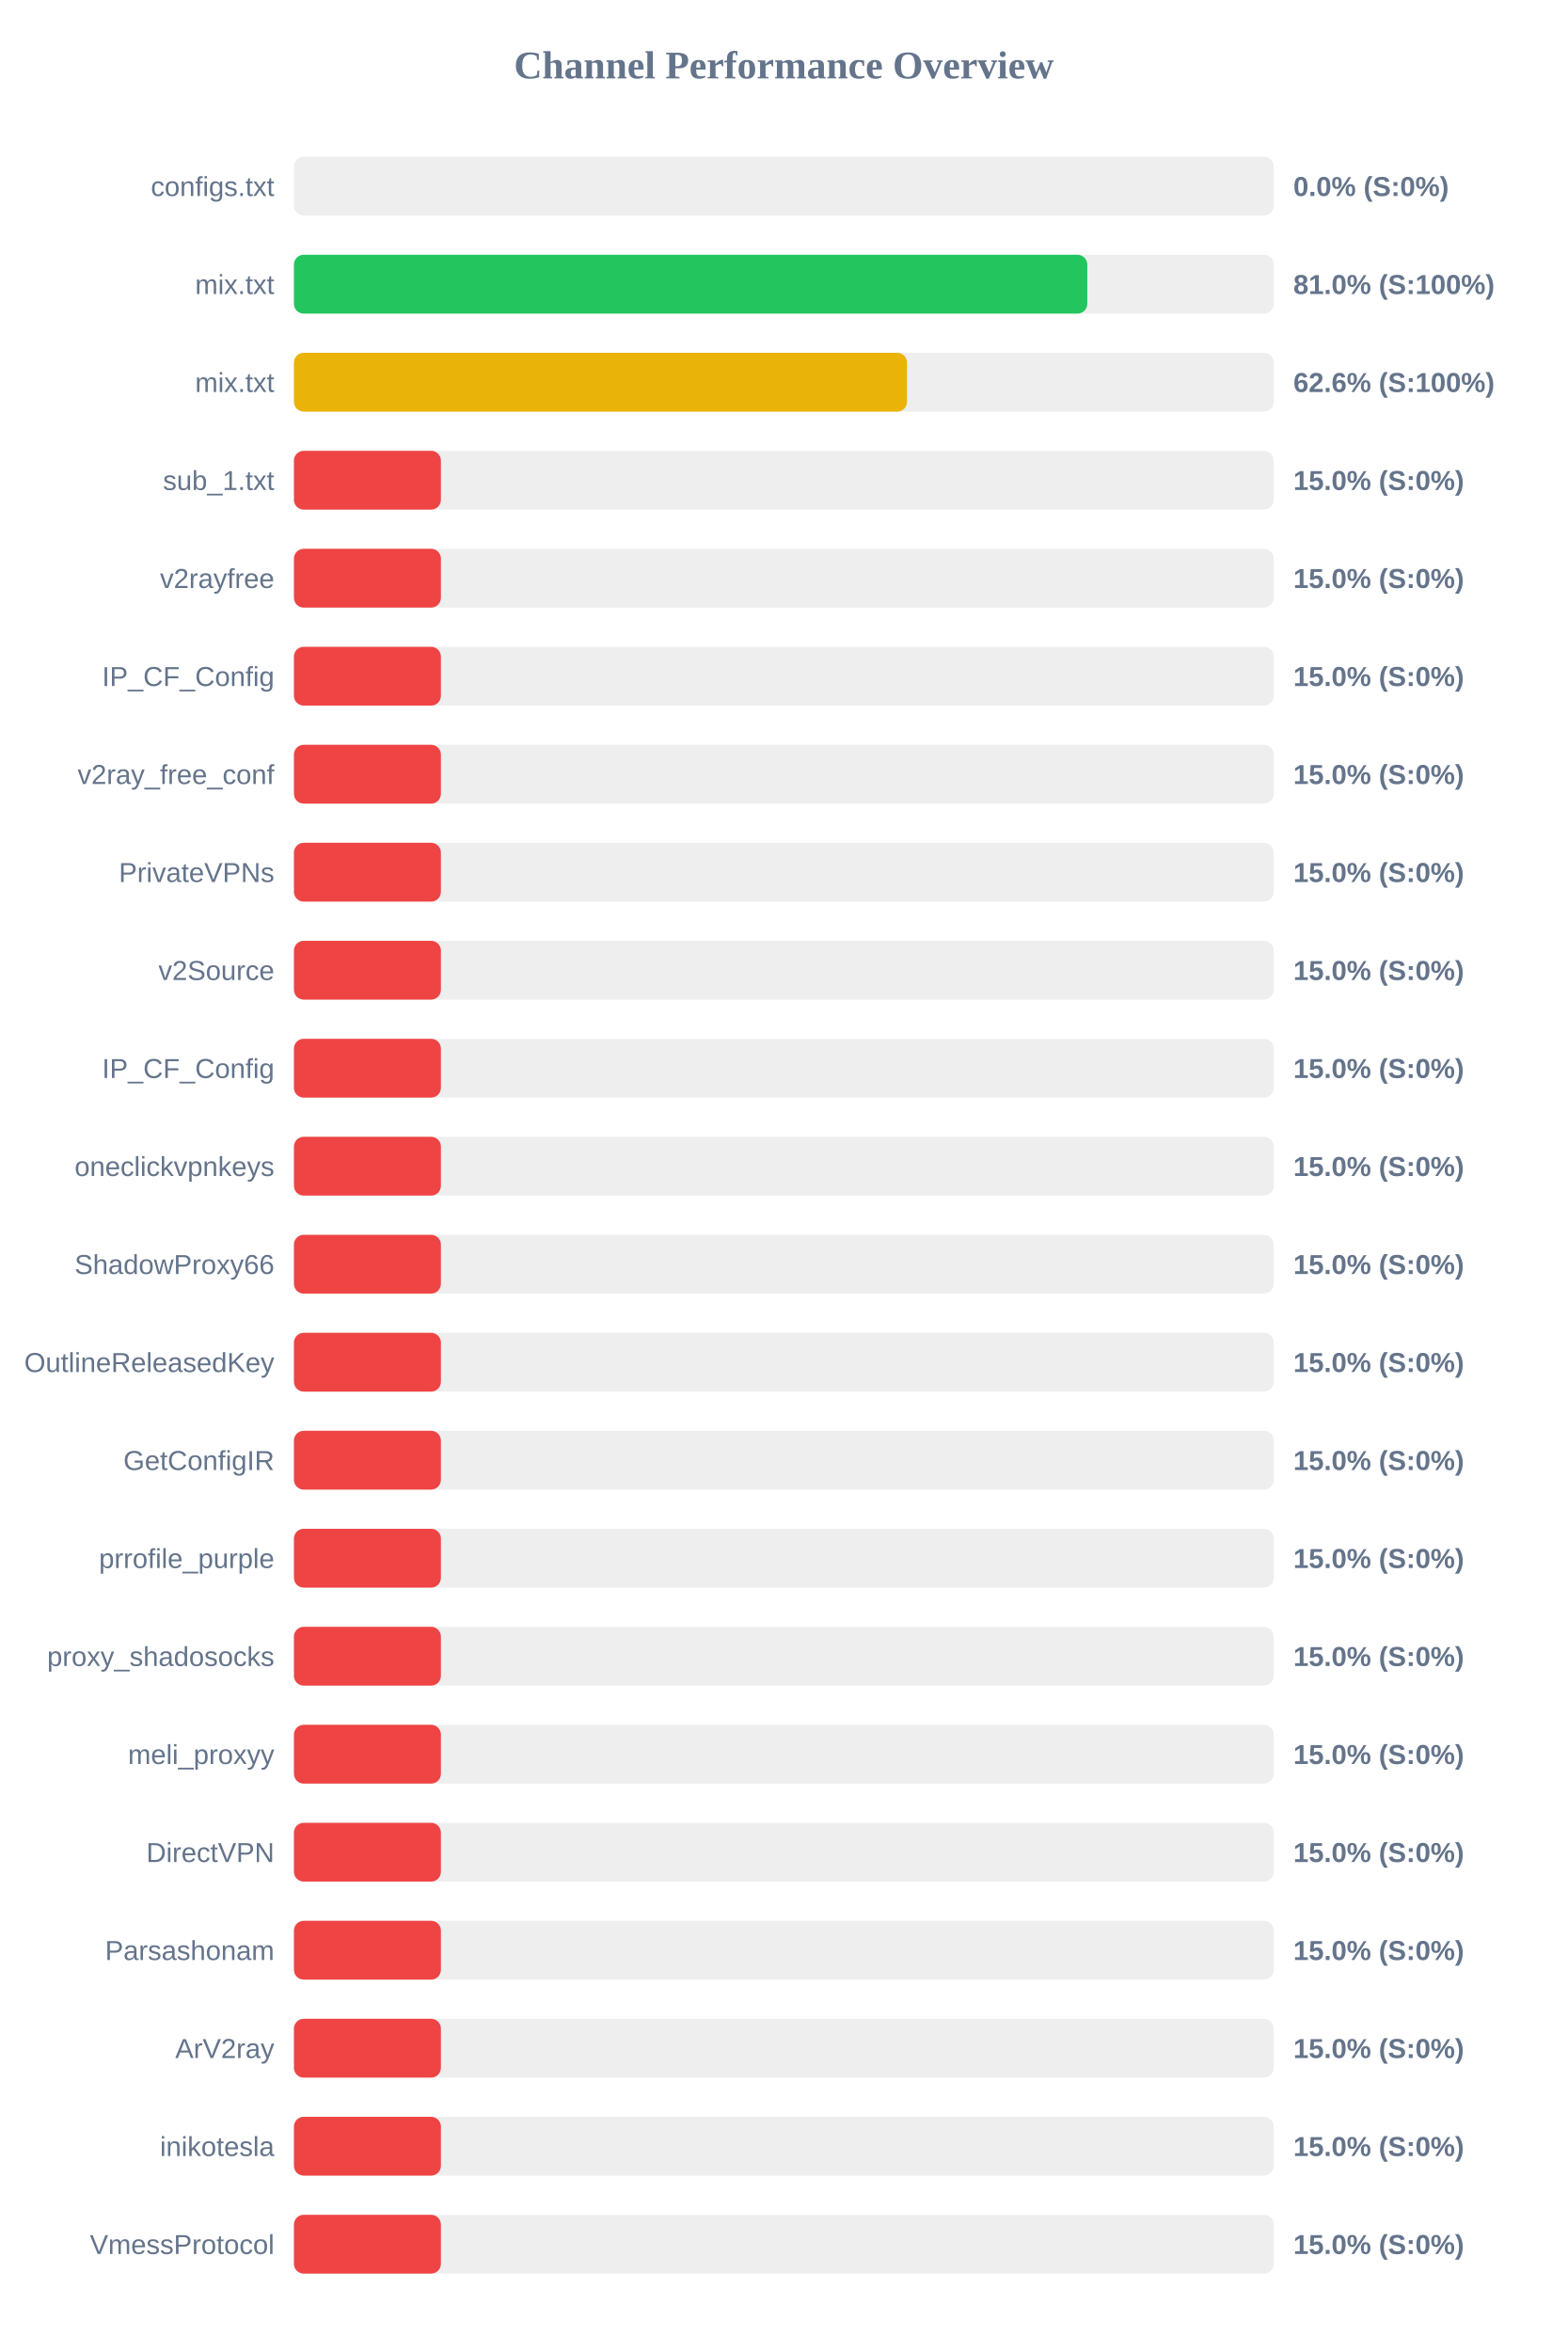
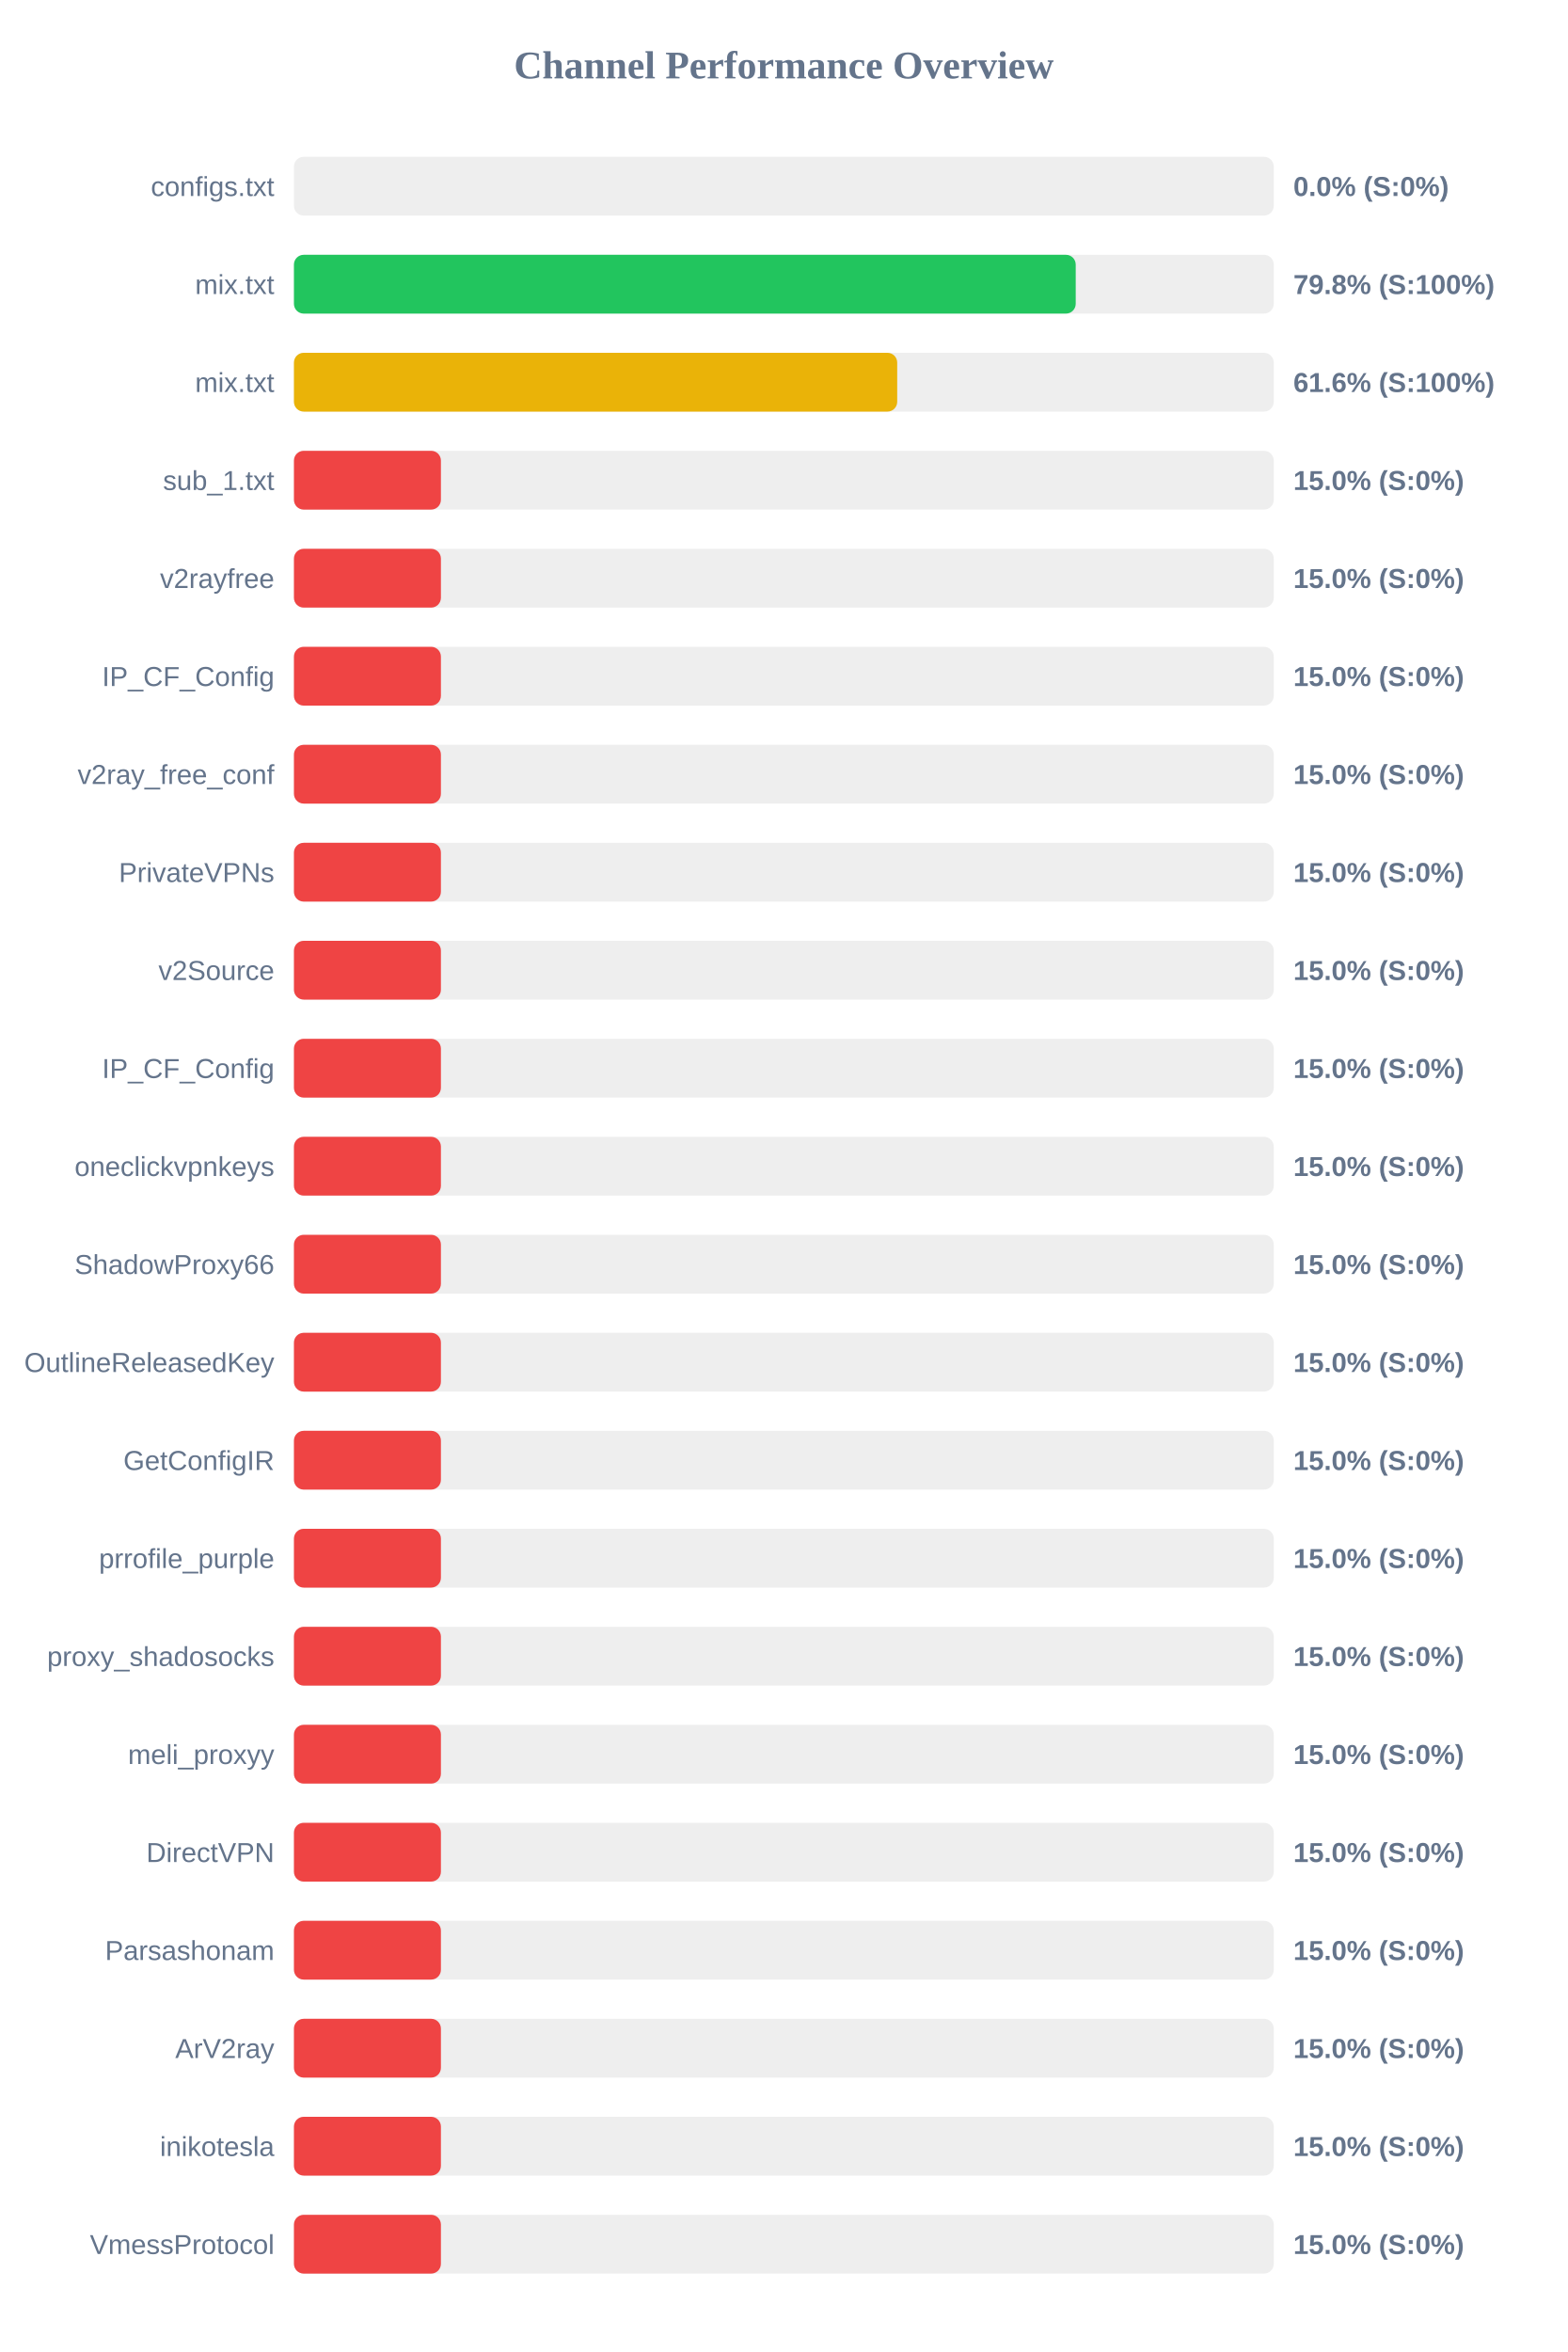
<svg xmlns="http://www.w3.org/2000/svg" width="800" height="1200" version="1.1">
  <style>
        .row { font: 14px Arial; fill: #64748b; }
        .score { font: bold 14px Arial; fill: #64748b; }
    </style>
  <text x="400" y="40" text-anchor="middle" font-size="20px" font-weight="bold" fill="#64748b">Channel Performance Overview</text>
  <rect x="150" y="80" width="500" height="30" fill="#eee" rx="5" />
  <rect x="150" y="80" width="0.0" height="30" fill="#ef4444" rx="5" />
  <text x="140" y="100" text-anchor="end" class="row">configs.txt</text>
  <text x="660" y="100" text-anchor="start" class="score">0.0% (S:0%)</text>
  <rect x="150" y="130" width="500" height="30" fill="#eee" rx="5" />
-   <rect x="150" y="130" width="404.85" height="30" fill="#22c55e" rx="5" />
+   <rect x="150" y="130" width="398.95" height="30" fill="#22c55e" rx="5" />
  <text x="140" y="150" text-anchor="end" class="row">mix.txt</text>
-   <text x="660" y="150" text-anchor="start" class="score">81.0% (S:100%)</text>
+   <text x="660" y="150" text-anchor="start" class="score">79.8% (S:100%)</text>
  <rect x="150" y="180" width="500" height="30" fill="#eee" rx="5" />
-   <rect x="150" y="180" width="312.85" height="30" fill="#eab308" rx="5" />
+   <rect x="150" y="180" width="307.85" height="30" fill="#eab308" rx="5" />
  <text x="140" y="200" text-anchor="end" class="row">mix.txt</text>
-   <text x="660" y="200" text-anchor="start" class="score">62.6% (S:100%)</text>
+   <text x="660" y="200" text-anchor="start" class="score">61.6% (S:100%)</text>
  <rect x="150" y="230" width="500" height="30" fill="#eee" rx="5" />
  <rect x="150" y="230" width="75.0" height="30" fill="#ef4444" rx="5" />
  <text x="140" y="250" text-anchor="end" class="row">sub_1.txt</text>
  <text x="660" y="250" text-anchor="start" class="score">15.0% (S:0%)</text>
  <rect x="150" y="280" width="500" height="30" fill="#eee" rx="5" />
  <rect x="150" y="280" width="75.0" height="30" fill="#ef4444" rx="5" />
  <text x="140" y="300" text-anchor="end" class="row">v2rayfree</text>
  <text x="660" y="300" text-anchor="start" class="score">15.0% (S:0%)</text>
  <rect x="150" y="330" width="500" height="30" fill="#eee" rx="5" />
  <rect x="150" y="330" width="75.0" height="30" fill="#ef4444" rx="5" />
  <text x="140" y="350" text-anchor="end" class="row">IP_CF_Config</text>
  <text x="660" y="350" text-anchor="start" class="score">15.0% (S:0%)</text>
  <rect x="150" y="380" width="500" height="30" fill="#eee" rx="5" />
  <rect x="150" y="380" width="75.0" height="30" fill="#ef4444" rx="5" />
  <text x="140" y="400" text-anchor="end" class="row">v2ray_free_conf</text>
  <text x="660" y="400" text-anchor="start" class="score">15.0% (S:0%)</text>
  <rect x="150" y="430" width="500" height="30" fill="#eee" rx="5" />
  <rect x="150" y="430" width="75.0" height="30" fill="#ef4444" rx="5" />
  <text x="140" y="450" text-anchor="end" class="row">PrivateVPNs</text>
  <text x="660" y="450" text-anchor="start" class="score">15.0% (S:0%)</text>
  <rect x="150" y="480" width="500" height="30" fill="#eee" rx="5" />
  <rect x="150" y="480" width="75.0" height="30" fill="#ef4444" rx="5" />
  <text x="140" y="500" text-anchor="end" class="row">v2Source</text>
  <text x="660" y="500" text-anchor="start" class="score">15.0% (S:0%)</text>
  <rect x="150" y="530" width="500" height="30" fill="#eee" rx="5" />
  <rect x="150" y="530" width="75.0" height="30" fill="#ef4444" rx="5" />
  <text x="140" y="550" text-anchor="end" class="row">IP_CF_Config</text>
  <text x="660" y="550" text-anchor="start" class="score">15.0% (S:0%)</text>
  <rect x="150" y="580" width="500" height="30" fill="#eee" rx="5" />
  <rect x="150" y="580" width="75.0" height="30" fill="#ef4444" rx="5" />
  <text x="140" y="600" text-anchor="end" class="row">oneclickvpnkeys</text>
  <text x="660" y="600" text-anchor="start" class="score">15.0% (S:0%)</text>
  <rect x="150" y="630" width="500" height="30" fill="#eee" rx="5" />
  <rect x="150" y="630" width="75.0" height="30" fill="#ef4444" rx="5" />
  <text x="140" y="650" text-anchor="end" class="row">ShadowProxy66</text>
  <text x="660" y="650" text-anchor="start" class="score">15.0% (S:0%)</text>
  <rect x="150" y="680" width="500" height="30" fill="#eee" rx="5" />
  <rect x="150" y="680" width="75.0" height="30" fill="#ef4444" rx="5" />
  <text x="140" y="700" text-anchor="end" class="row">OutlineReleasedKey</text>
  <text x="660" y="700" text-anchor="start" class="score">15.0% (S:0%)</text>
  <rect x="150" y="730" width="500" height="30" fill="#eee" rx="5" />
  <rect x="150" y="730" width="75.0" height="30" fill="#ef4444" rx="5" />
  <text x="140" y="750" text-anchor="end" class="row">GetConfigIR</text>
  <text x="660" y="750" text-anchor="start" class="score">15.0% (S:0%)</text>
  <rect x="150" y="780" width="500" height="30" fill="#eee" rx="5" />
  <rect x="150" y="780" width="75.0" height="30" fill="#ef4444" rx="5" />
  <text x="140" y="800" text-anchor="end" class="row">prrofile_purple</text>
  <text x="660" y="800" text-anchor="start" class="score">15.0% (S:0%)</text>
  <rect x="150" y="830" width="500" height="30" fill="#eee" rx="5" />
  <rect x="150" y="830" width="75.0" height="30" fill="#ef4444" rx="5" />
  <text x="140" y="850" text-anchor="end" class="row">proxy_shadosocks</text>
  <text x="660" y="850" text-anchor="start" class="score">15.0% (S:0%)</text>
  <rect x="150" y="880" width="500" height="30" fill="#eee" rx="5" />
  <rect x="150" y="880" width="75.0" height="30" fill="#ef4444" rx="5" />
  <text x="140" y="900" text-anchor="end" class="row">meli_proxyy</text>
  <text x="660" y="900" text-anchor="start" class="score">15.0% (S:0%)</text>
  <rect x="150" y="930" width="500" height="30" fill="#eee" rx="5" />
  <rect x="150" y="930" width="75.0" height="30" fill="#ef4444" rx="5" />
  <text x="140" y="950" text-anchor="end" class="row">DirectVPN</text>
  <text x="660" y="950" text-anchor="start" class="score">15.0% (S:0%)</text>
  <rect x="150" y="980" width="500" height="30" fill="#eee" rx="5" />
  <rect x="150" y="980" width="75.0" height="30" fill="#ef4444" rx="5" />
  <text x="140" y="1000" text-anchor="end" class="row">Parsashonam</text>
  <text x="660" y="1000" text-anchor="start" class="score">15.0% (S:0%)</text>
  <rect x="150" y="1030" width="500" height="30" fill="#eee" rx="5" />
  <rect x="150" y="1030" width="75.0" height="30" fill="#ef4444" rx="5" />
  <text x="140" y="1050" text-anchor="end" class="row">ArV2ray</text>
  <text x="660" y="1050" text-anchor="start" class="score">15.0% (S:0%)</text>
  <rect x="150" y="1080" width="500" height="30" fill="#eee" rx="5" />
  <rect x="150" y="1080" width="75.0" height="30" fill="#ef4444" rx="5" />
  <text x="140" y="1100" text-anchor="end" class="row">inikotesla</text>
  <text x="660" y="1100" text-anchor="start" class="score">15.0% (S:0%)</text>
  <rect x="150" y="1130" width="500" height="30" fill="#eee" rx="5" />
  <rect x="150" y="1130" width="75.0" height="30" fill="#ef4444" rx="5" />
  <text x="140" y="1150" text-anchor="end" class="row">VmessProtocol</text>
  <text x="660" y="1150" text-anchor="start" class="score">15.0% (S:0%)</text>
</svg>
